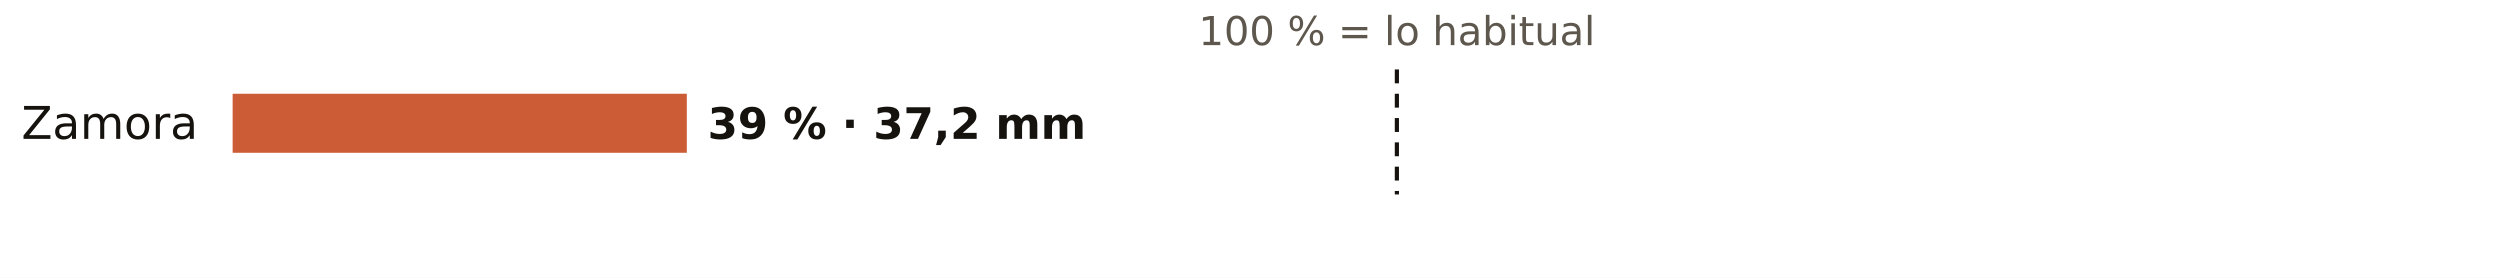
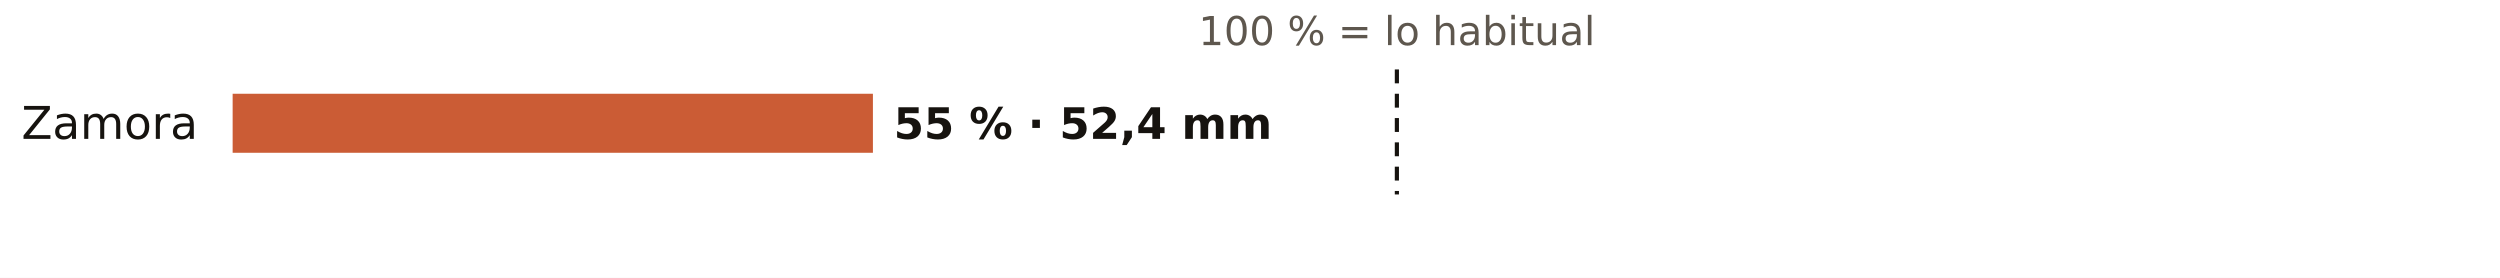
<svg xmlns="http://www.w3.org/2000/svg" viewBox="0 0 720 80" width="720" height="80" role="img" aria-label="El otoño en los pluviómetros de AEMET de Zamora: % de lo habitual">
  <rect width="720" height="80" fill="#FFFFFF" />
  <text x="402.3" y="13.0" font-size="11.5" fill="#5E574E" text-anchor="middle" font-weight="400" font-family="Public Sans, DejaVu Sans, Arial, sans-serif">100 % = lo habitual</text>
  <text x="57.0" y="40.0" font-size="13" fill="#16130F" text-anchor="end" font-weight="500" font-family="Public Sans, DejaVu Sans, Arial, sans-serif">Zamora</text>
-   <rect x="67" y="27" width="130.8" height="17" fill="#C4461A" opacity="0.88" />
-   <text x="203.8" y="40.0" font-size="12.5" fill="#16130F" text-anchor="start" font-weight="600" font-family="Public Sans, DejaVu Sans, Arial, sans-serif">39 % · 37,2 mm</text>
+   <rect x="67" y="27" width="184.4" height="17" fill="#C4461A" opacity="0.88" />
+   <text x="257.4" y="40.0" font-size="12.5" fill="#16130F" text-anchor="start" font-weight="600" font-family="Public Sans, DejaVu Sans, Arial, sans-serif">55 % · 52,4 mm</text>
  <line x1="402.3" x2="402.3" y1="20" y2="56" stroke="#16130F" stroke-width="1.2" stroke-dasharray="4 3" />
</svg>
